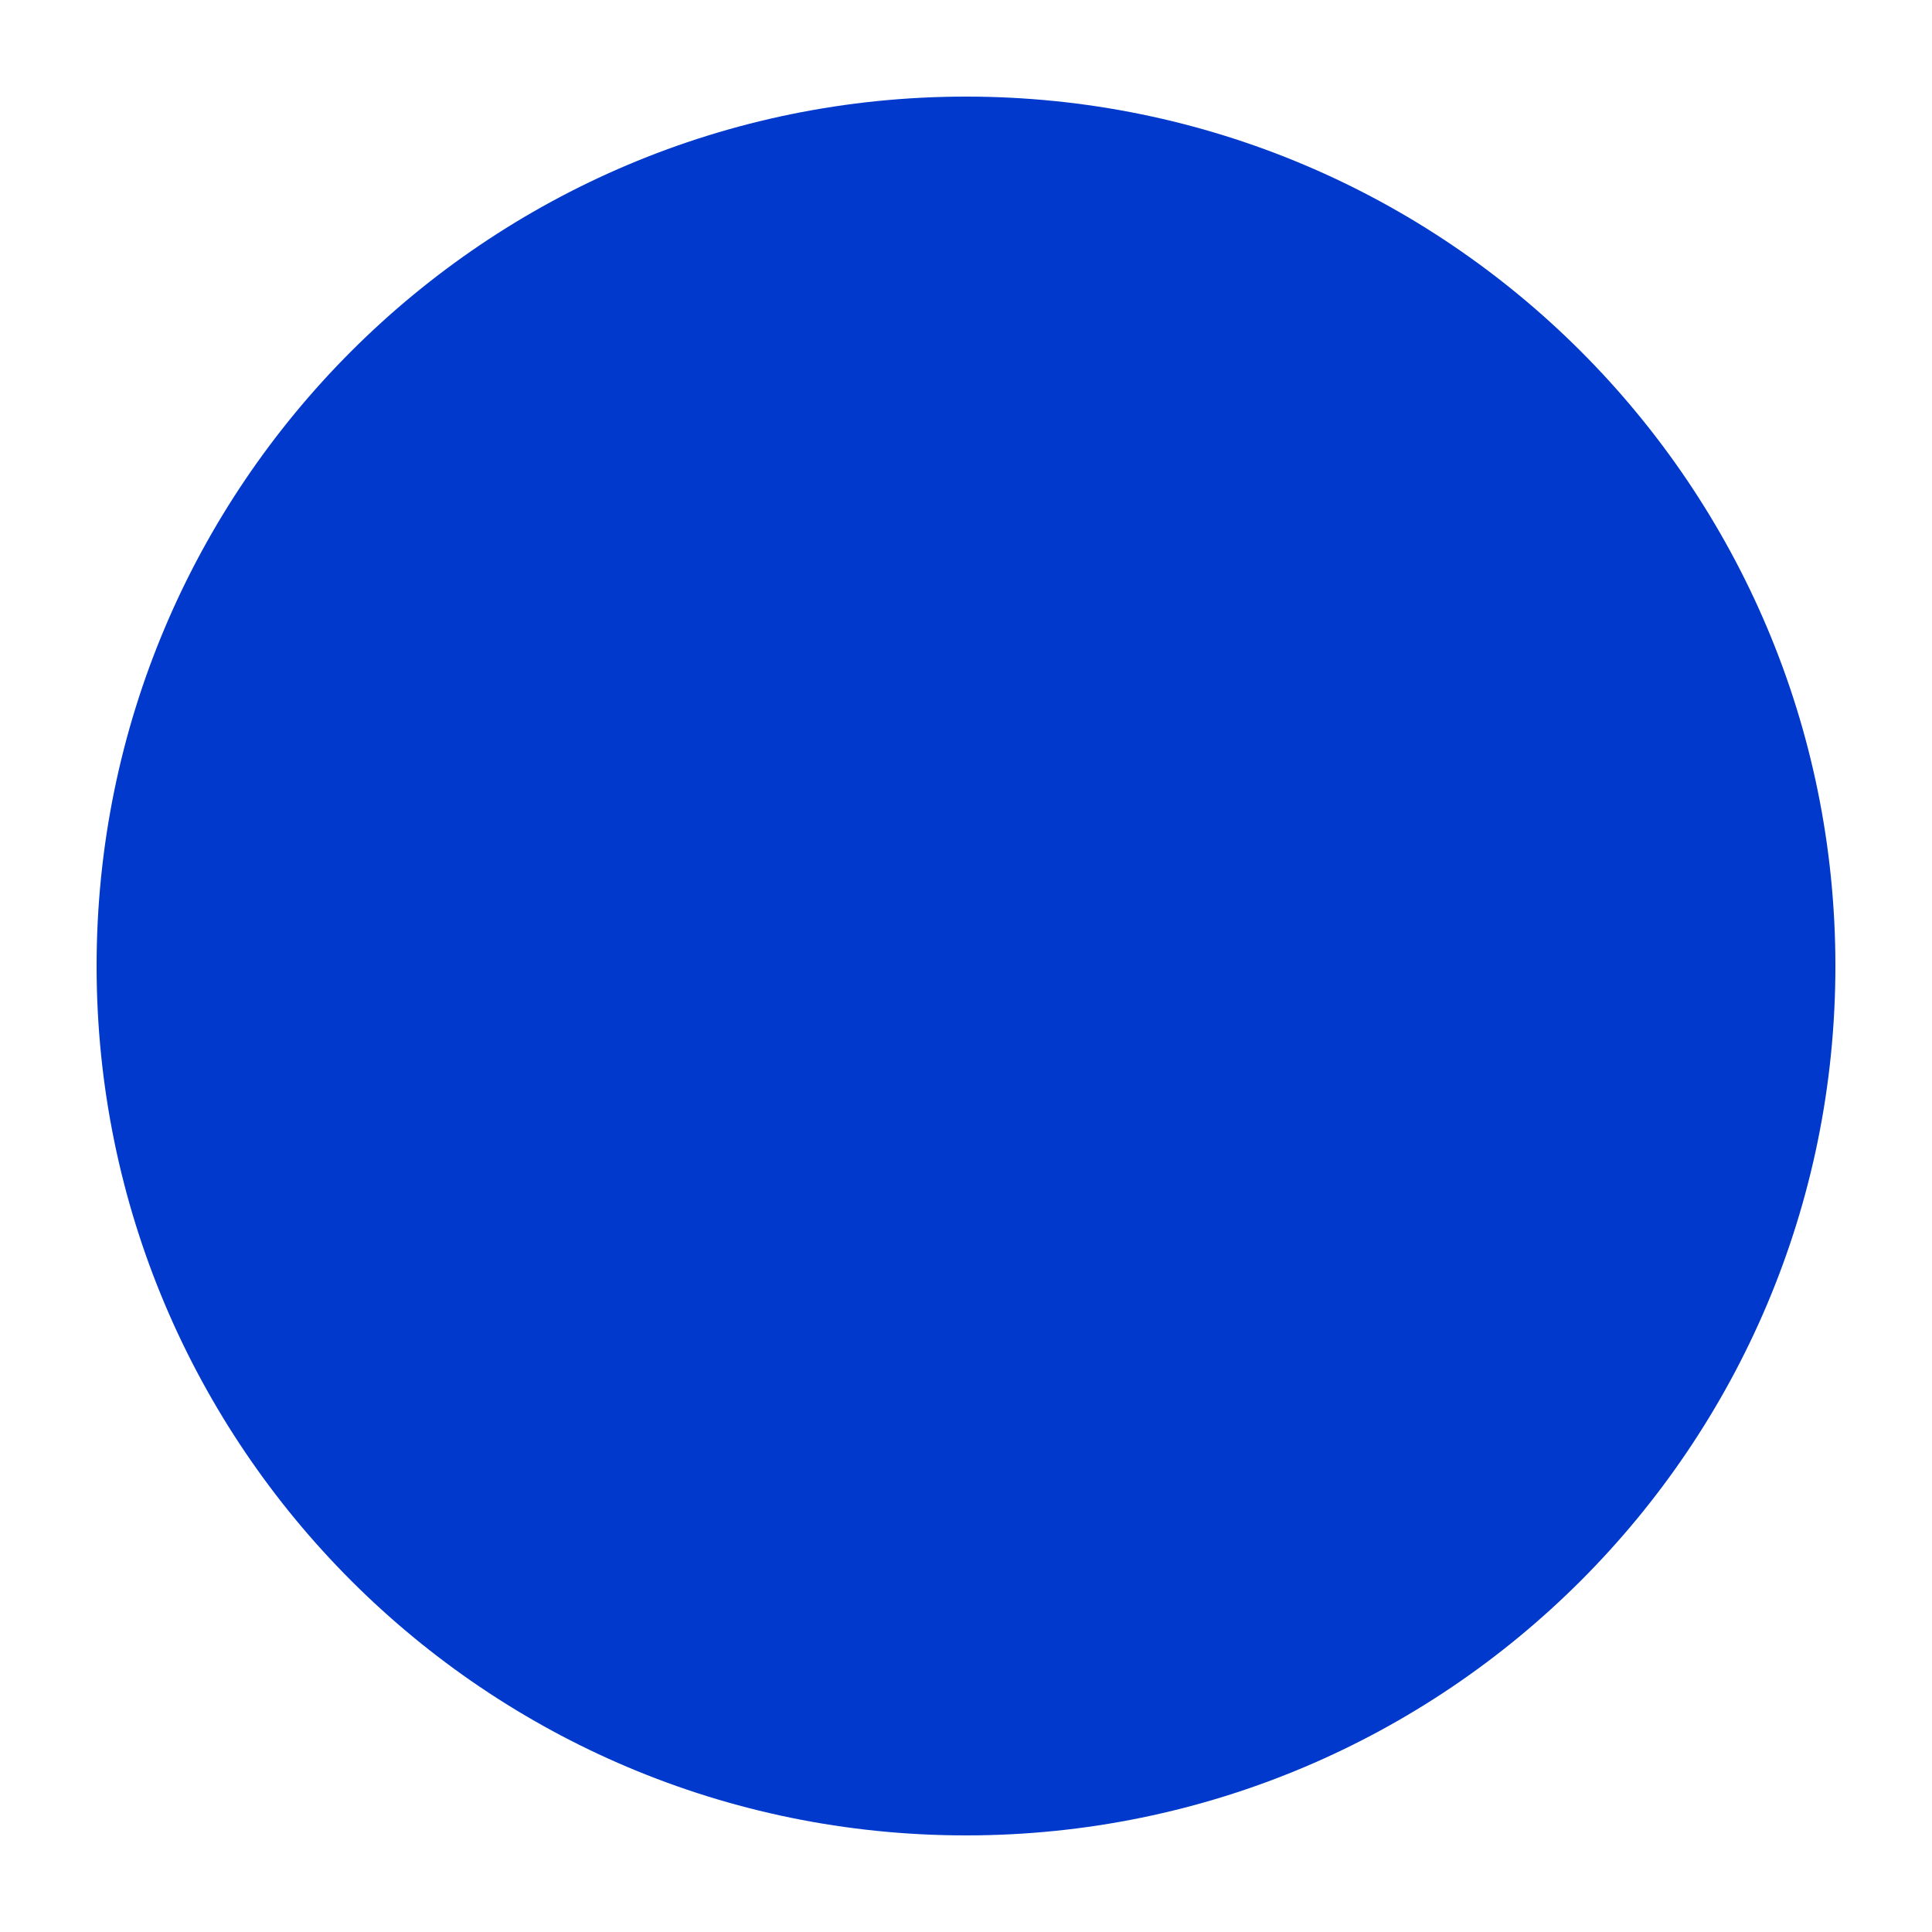
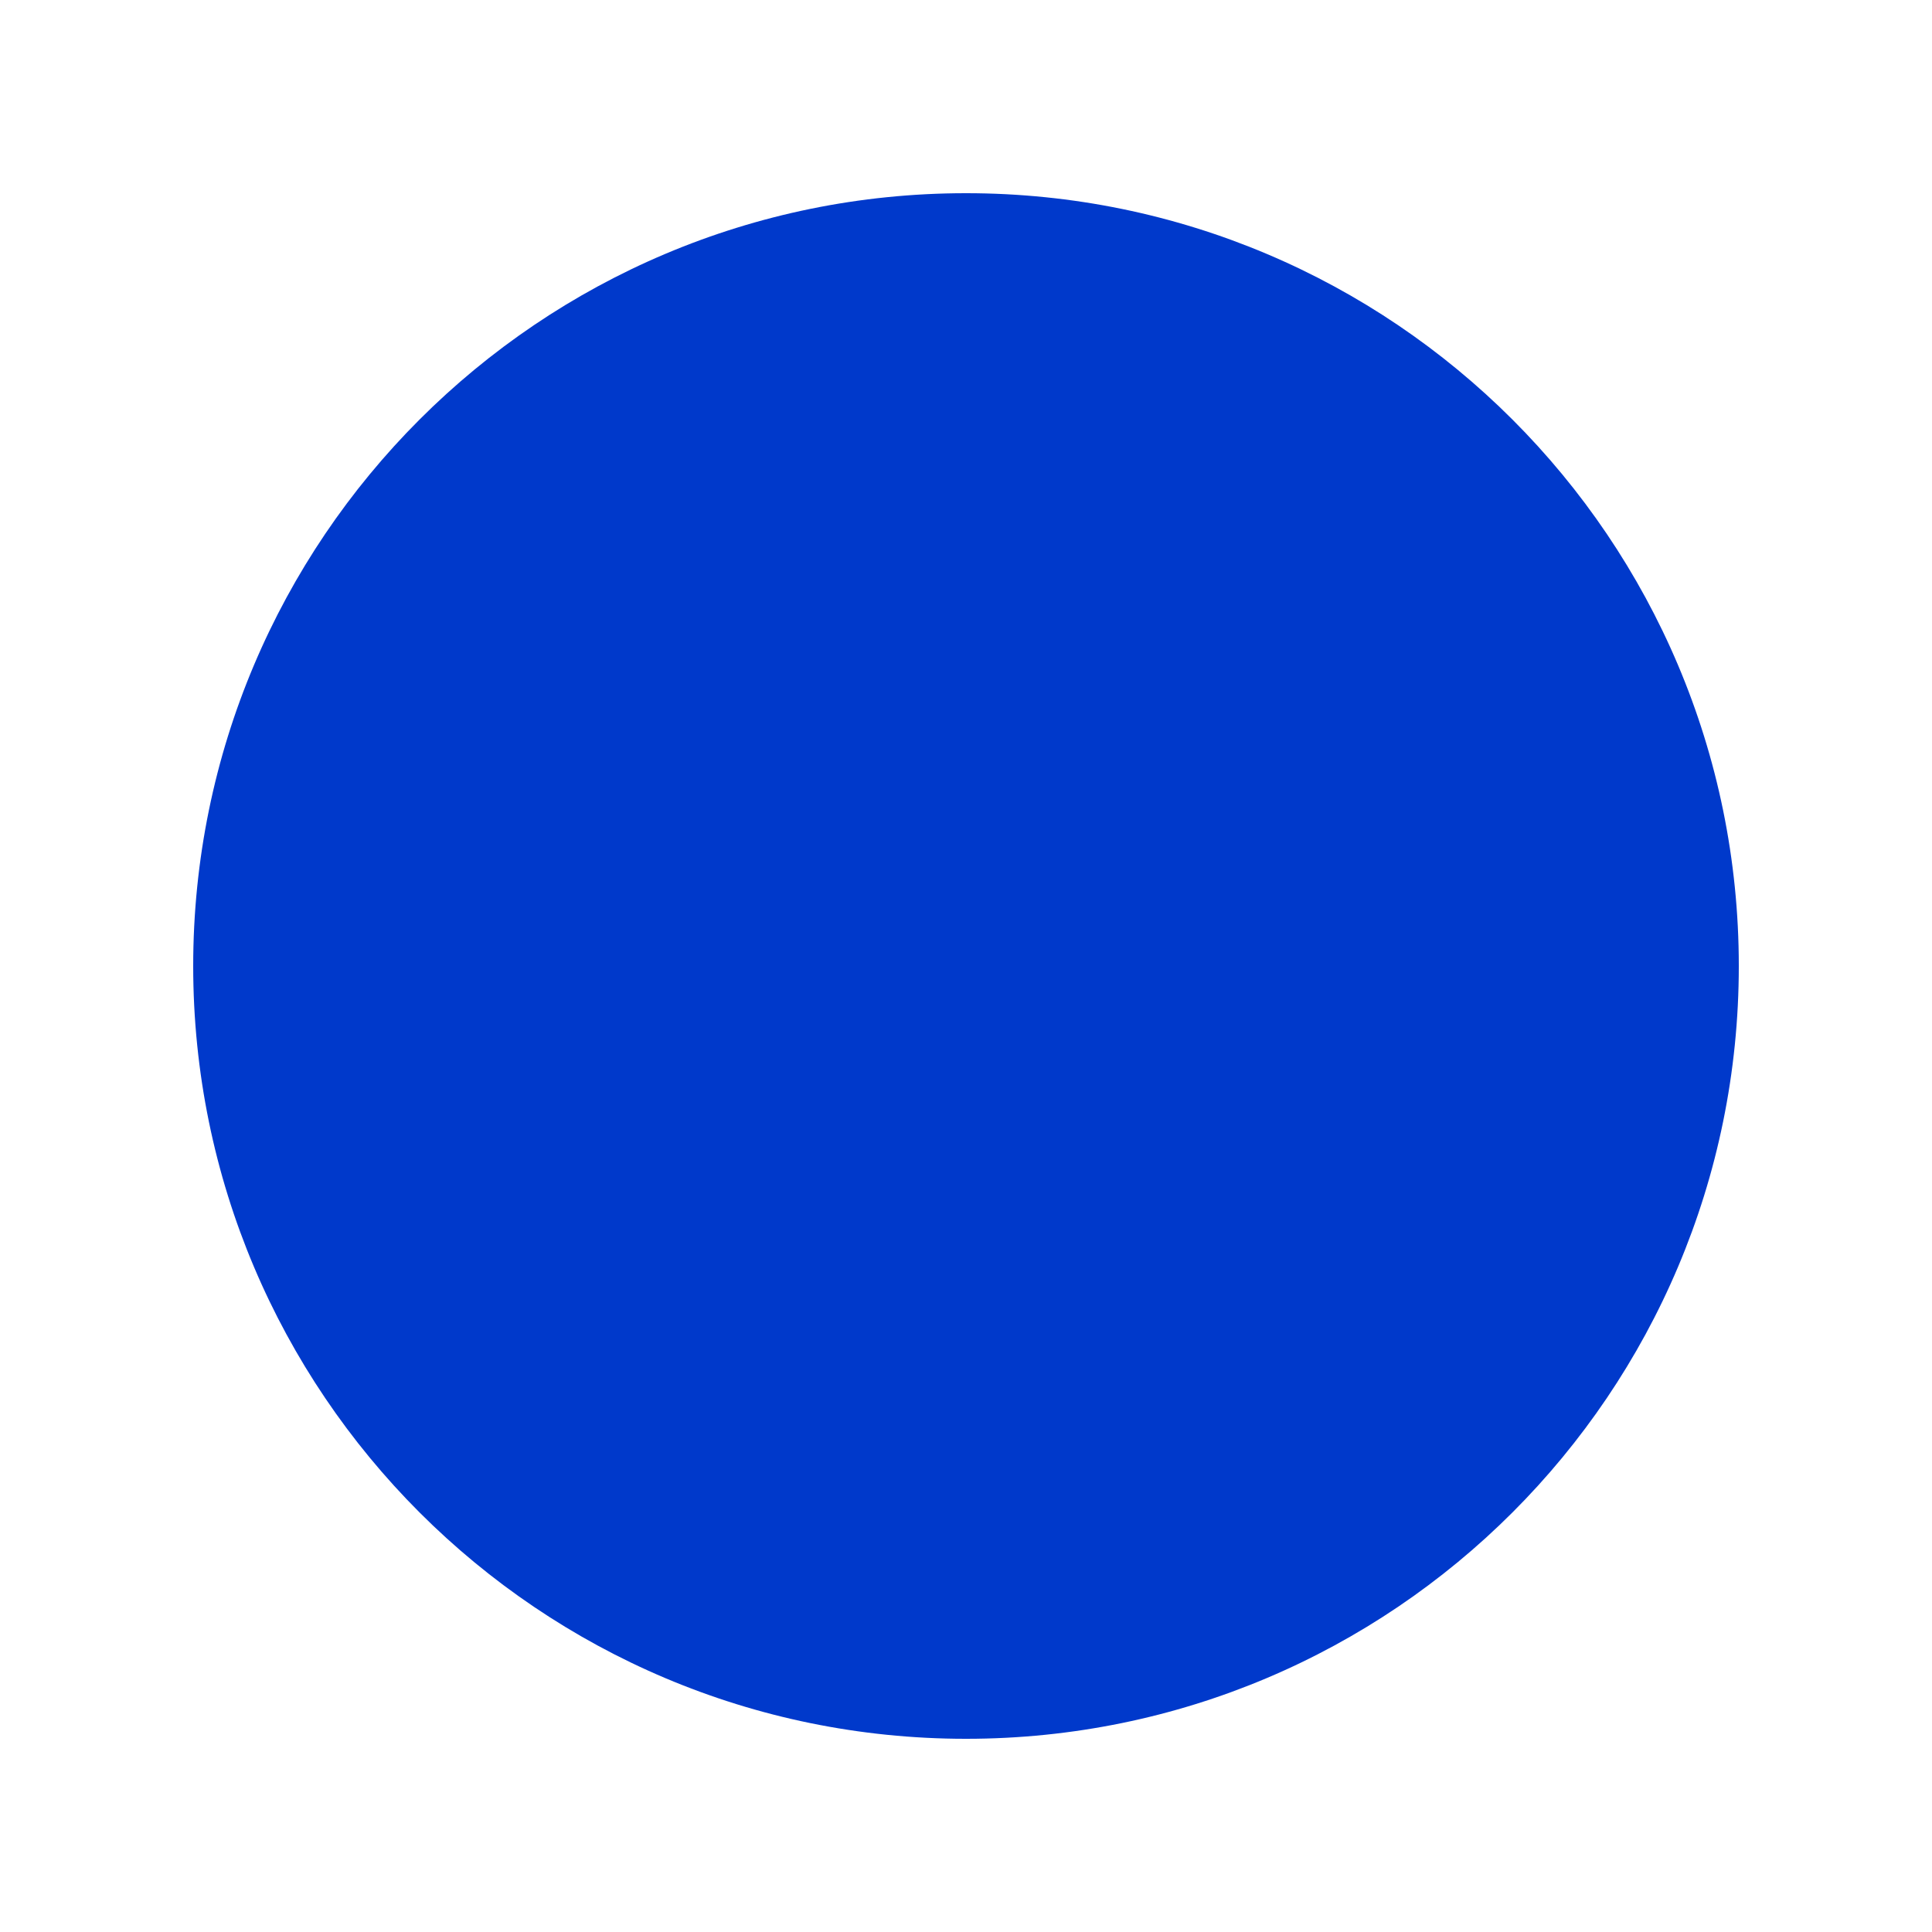
<svg xmlns="http://www.w3.org/2000/svg" width="100" height="100" viewBox="0 0 100 100" fill="none">
-   <circle cx="50" cy="50" r="45" fill="#0039CB" />
+   <circle cx="50" cy="50" r="40" fill="#0039CB" />
</svg>
